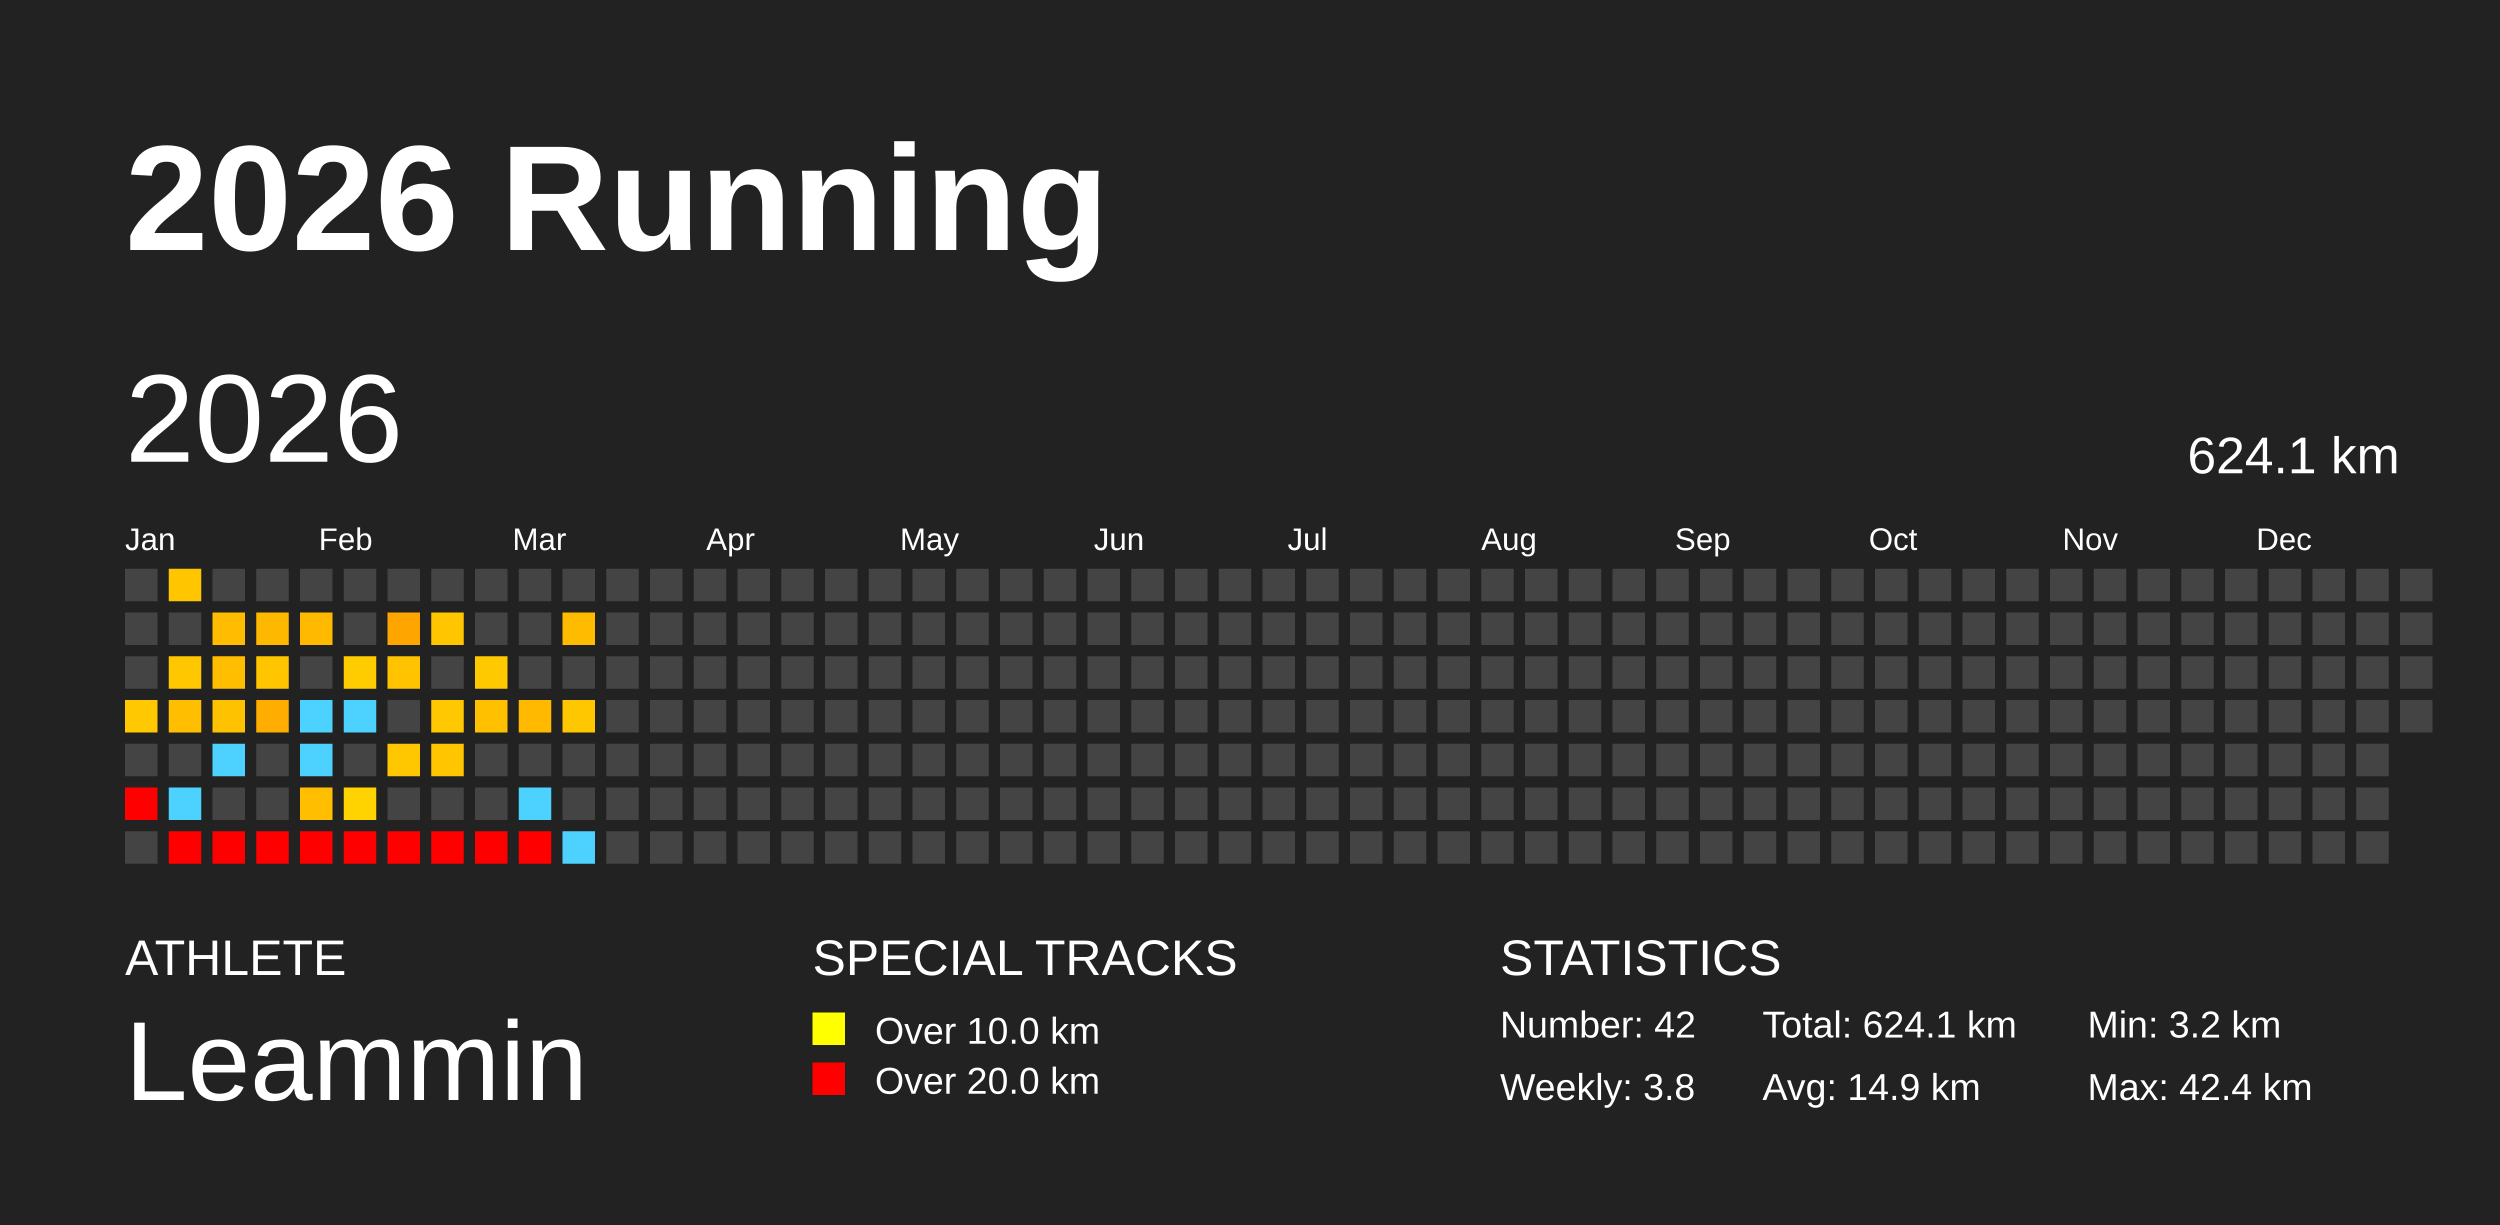
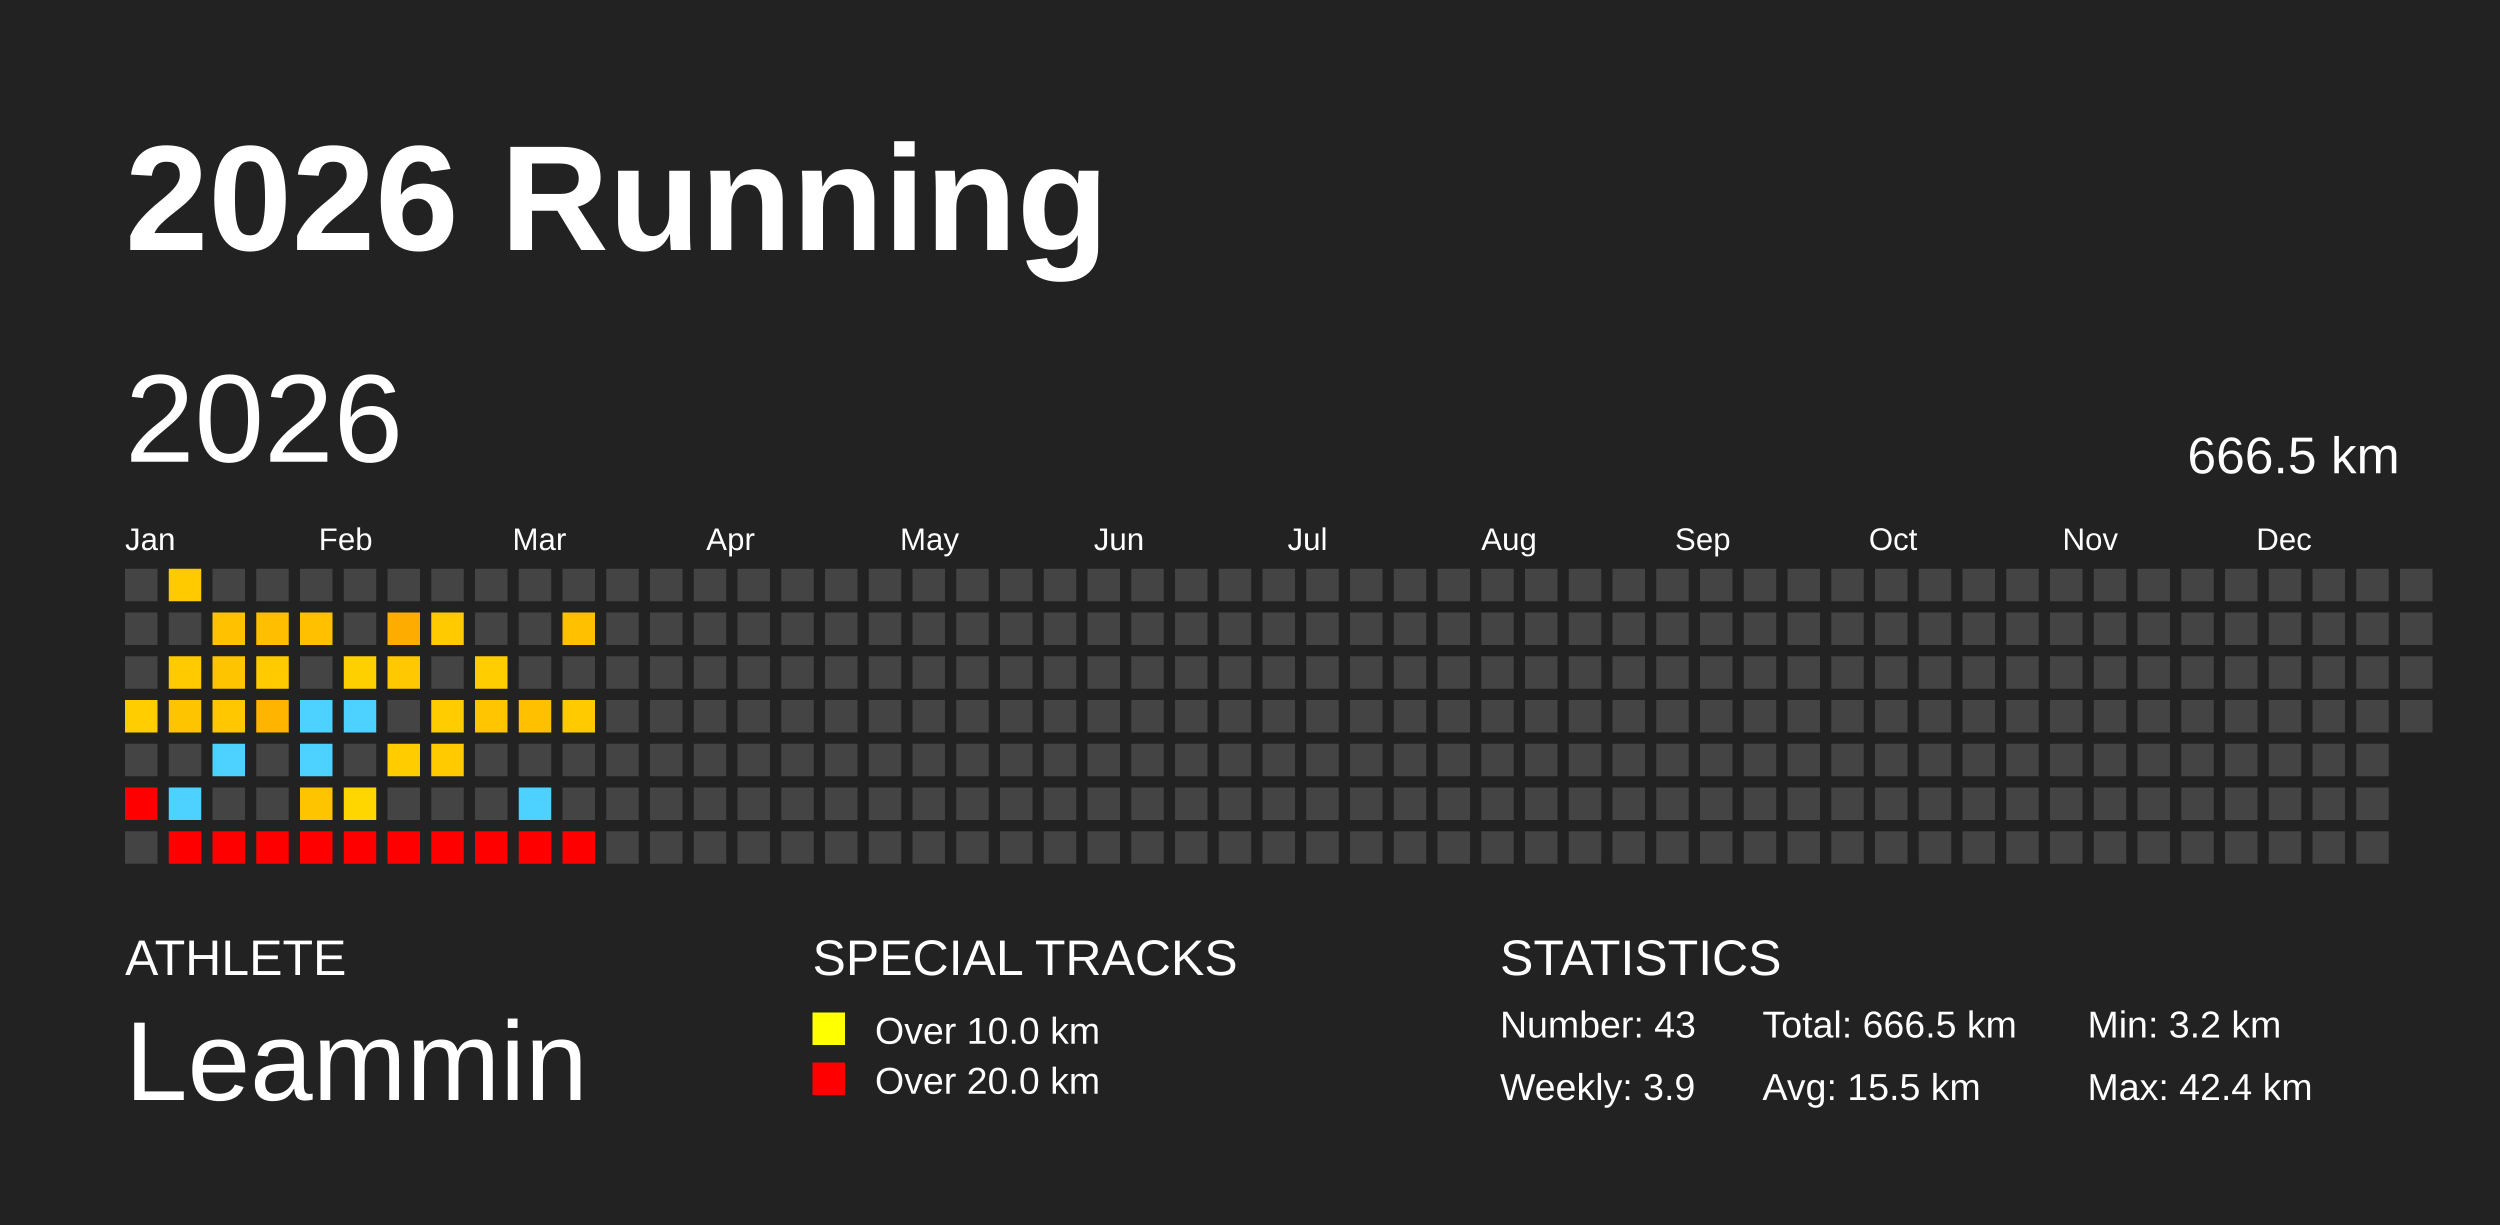
<svg xmlns="http://www.w3.org/2000/svg" baseProfile="full" height="98mm" version="1.1" viewBox="0,0,200,98" width="200mm">
  <defs />
  <rect fill="#222222" height="98" width="200" x="0" y="0" />
  <text fill="#FFFFFF" style="font-size:12px; font-family:Arial; font-weight:bold;" x="10" y="20">2026 Running</text>
  <text fill="#FFFFFF" style="font-size:4px; font-family:Arial" x="10" y="78">ATHLETE</text>
  <text fill="#FFFFFF" style="font-size:9px; font-family:Arial" x="10" y="88">Leammin</text>
  <text fill="#FFFFFF" style="font-size:4px; font-family:Arial" x="65" y="78">SPECIAL TRACKS</text>
  <rect fill="yellow" height="2.6" width="2.6" x="65" y="81" />
  <text fill="#FFFFFF" style="font-size:3px; font-family:Arial" x="70" y="83.5">Over 10.0 km</text>
  <rect fill="red" height="2.6" width="2.6" x="65" y="85" />
  <text fill="#FFFFFF" style="font-size:3px; font-family:Arial" x="70" y="87.5">Over 20.0 km</text>
  <text fill="#FFFFFF" style="font-size:4px; font-family:Arial" x="120" y="78">STATISTICS</text>
-   <text fill="#FFFFFF" style="font-size:3px; font-family:Arial" x="120" y="83">Number: 42</text>
-   <text fill="#FFFFFF" style="font-size:3px; font-family:Arial" x="120" y="88">Weekly: 3.8</text>
-   <text fill="#FFFFFF" style="font-size:3px; font-family:Arial" x="141" y="83">Total: 624.1 km</text>
-   <text fill="#FFFFFF" style="font-size:3px; font-family:Arial" x="141" y="88">Avg: 14.9 km</text>
+   <text fill="#FFFFFF" style="font-size:3px; font-family:Arial" x="120" y="83">Number: 43</text>
+   <text fill="#FFFFFF" style="font-size:3px; font-family:Arial" x="120" y="88">Weekly: 3.9</text>
+   <text fill="#FFFFFF" style="font-size:3px; font-family:Arial" x="141" y="83">Total: 666.5 km</text>
+   <text fill="#FFFFFF" style="font-size:3px; font-family:Arial" x="141" y="88">Avg: 15.5 km</text>
  <text fill="#FFFFFF" style="font-size:3px; font-family:Arial" x="167" y="83">Min: 3.2 km</text>
  <text fill="#FFFFFF" style="font-size:3px; font-family:Arial" x="167" y="88">Max: 42.4 km</text>
  <text dominant-baseline="hanging" fill="#FFFFFF" style="font-size:10.0px; font-family:Arial;" x="10" y="30">2026</text>
-   <text dominant-baseline="hanging" fill="#FFFFFF" style="font-size:4.125px; font-family:Arial;" x="175" y="35">624.1 km</text>
+   <text dominant-baseline="hanging" fill="#FFFFFF" style="font-size:4.125px; font-family:Arial;" x="175" y="35">666.5 km</text>
  <text fill="#FFFFFF" style="font-size:2.5px; font-family:Arial" x="10.0" y="44">Jan</text>
  <text fill="#FFFFFF" style="font-size:2.5px; font-family:Arial" x="25.5" y="44">Feb</text>
  <text fill="#FFFFFF" style="font-size:2.5px; font-family:Arial" x="41.0" y="44">Mar</text>
  <text fill="#FFFFFF" style="font-size:2.5px; font-family:Arial" x="56.5" y="44">Apr</text>
  <text fill="#FFFFFF" style="font-size:2.5px; font-family:Arial" x="72.0" y="44">May</text>
  <text fill="#FFFFFF" style="font-size:2.5px; font-family:Arial" x="87.5" y="44">Jun</text>
  <text fill="#FFFFFF" style="font-size:2.5px; font-family:Arial" x="103.0" y="44">Jul</text>
  <text fill="#FFFFFF" style="font-size:2.5px; font-family:Arial" x="118.5" y="44">Aug</text>
  <text fill="#FFFFFF" style="font-size:2.5px; font-family:Arial" x="134.0" y="44">Sep</text>
  <text fill="#FFFFFF" style="font-size:2.5px; font-family:Arial" x="149.5" y="44">Oct</text>
  <text fill="#FFFFFF" style="font-size:2.5px; font-family:Arial" x="165.0" y="44">Nov</text>
  <text fill="#FFFFFF" style="font-size:2.5px; font-family:Arial" x="180.5" y="44">Dec</text>
  <rect fill="#444444" height="2.6" width="2.6" x="10.0" y="45.5" />
  <rect fill="#444444" height="2.6" width="2.6" x="10.0" y="49.0" />
  <rect fill="#444444" height="2.6" width="2.6" x="10.0" y="52.5" />
-   <rect fill="#ffc800" height="2.6" width="2.6" x="10.0" y="56.0" />
+   <rect fill="#ffcd00" height="2.6" width="2.6" x="10.0" y="56.0" />
  <rect fill="#444444" height="2.6" width="2.6" x="10.0" y="59.5" />
  <rect fill="red" height="2.6" width="2.6" x="10.0" y="63.0" />
  <rect fill="#444444" height="2.6" width="2.6" x="10.0" y="66.5" />
-   <rect fill="#ffc600" height="2.6" width="2.6" x="13.5" y="45.5" />
+   <rect fill="#ffcb00" height="2.6" width="2.6" x="13.5" y="45.5" />
  <rect fill="#444444" height="2.6" width="2.6" x="13.5" y="49.0" />
-   <rect fill="#ffc700" height="2.6" width="2.6" x="13.5" y="52.5" />
-   <rect fill="#ffbf00" height="2.6" width="2.6" x="13.5" y="56.0" />
+   <rect fill="#ffcb00" height="2.6" width="2.6" x="13.5" y="52.5" />
+   <rect fill="#ffc400" height="2.6" width="2.6" x="13.5" y="56.0" />
  <rect fill="#444444" height="2.6" width="2.6" x="13.5" y="59.5" />
  <rect fill="#4dd2ff" height="2.6" width="2.6" x="13.5" y="63.0" />
  <rect fill="red" height="2.6" width="2.6" x="13.5" y="66.5" />
  <rect fill="#444444" height="2.6" width="2.6" x="17.0" y="45.5" />
-   <rect fill="#ffbc00" height="2.6" width="2.6" x="17.0" y="49.0" />
-   <rect fill="#ffbf00" height="2.6" width="2.6" x="17.0" y="52.5" />
-   <rect fill="#ffc200" height="2.6" width="2.6" x="17.0" y="56.0" />
+   <rect fill="#ffc100" height="2.6" width="2.6" x="17.0" y="49.0" />
+   <rect fill="#ffc400" height="2.6" width="2.6" x="17.0" y="52.5" />
+   <rect fill="#ffc700" height="2.6" width="2.6" x="17.0" y="56.0" />
  <rect fill="#4dd2ff" height="2.6" width="2.6" x="17.0" y="59.5" />
  <rect fill="#444444" height="2.6" width="2.6" x="17.0" y="63.0" />
  <rect fill="red" height="2.6" width="2.6" x="17.0" y="66.5" />
  <rect fill="#444444" height="2.6" width="2.6" x="20.5" y="45.5" />
-   <rect fill="#ffb800" height="2.6" width="2.6" x="20.5" y="49.0" />
-   <rect fill="#ffc600" height="2.6" width="2.6" x="20.5" y="52.5" />
-   <rect fill="#ffad00" height="2.6" width="2.6" x="20.5" y="56.0" />
+   <rect fill="#ffbe00" height="2.6" width="2.6" x="20.5" y="49.0" />
+   <rect fill="#ffca00" height="2.6" width="2.6" x="20.5" y="52.5" />
+   <rect fill="#ffb400" height="2.6" width="2.6" x="20.5" y="56.0" />
  <rect fill="#444444" height="2.6" width="2.6" x="20.5" y="59.5" />
  <rect fill="#444444" height="2.6" width="2.6" x="20.5" y="63.0" />
  <rect fill="red" height="2.6" width="2.6" x="20.5" y="66.5" />
  <rect fill="#444444" height="2.6" width="2.6" x="24.0" y="45.5" />
-   <rect fill="#ffba00" height="2.6" width="2.6" x="24.0" y="49.0" />
+   <rect fill="#ffc000" height="2.6" width="2.6" x="24.0" y="49.0" />
  <rect fill="#444444" height="2.6" width="2.6" x="24.0" y="52.5" />
  <rect fill="#4dd2ff" height="2.6" width="2.6" x="24.0" y="56.0" />
  <rect fill="#4dd2ff" height="2.6" width="2.6" x="24.0" y="59.5" />
-   <rect fill="#ffbf00" height="2.6" width="2.6" x="24.0" y="63.0" />
+   <rect fill="#ffc400" height="2.6" width="2.6" x="24.0" y="63.0" />
  <rect fill="red" height="2.6" width="2.6" x="24.0" y="66.5" />
  <rect fill="#444444" height="2.6" width="2.6" x="27.5" y="45.5" />
  <rect fill="#444444" height="2.6" width="2.6" x="27.5" y="49.0" />
-   <rect fill="#ffcc00" height="2.6" width="2.6" x="27.5" y="52.5" />
+   <rect fill="#ffd000" height="2.6" width="2.6" x="27.5" y="52.5" />
  <rect fill="#4dd2ff" height="2.6" width="2.6" x="27.5" y="56.0" />
  <rect fill="#444444" height="2.6" width="2.6" x="27.5" y="59.5" />
-   <rect fill="#ffd300" height="2.6" width="2.6" x="27.5" y="63.0" />
+   <rect fill="#ffd600" height="2.6" width="2.6" x="27.5" y="63.0" />
  <rect fill="red" height="2.6" width="2.6" x="27.5" y="66.5" />
  <rect fill="#444444" height="2.6" width="2.6" x="31.0" y="45.5" />
-   <rect fill="#ffa500" height="2.6" width="2.6" x="31.0" y="49.0" />
-   <rect fill="#ffc300" height="2.6" width="2.6" x="31.0" y="52.5" />
+   <rect fill="#ffac00" height="2.6" width="2.6" x="31.0" y="49.0" />
+   <rect fill="#ffc800" height="2.6" width="2.6" x="31.0" y="52.5" />
  <rect fill="#444444" height="2.6" width="2.6" x="31.0" y="56.0" />
-   <rect fill="#ffc700" height="2.6" width="2.6" x="31.0" y="59.5" />
+   <rect fill="#ffcc00" height="2.6" width="2.6" x="31.0" y="59.5" />
  <rect fill="#444444" height="2.6" width="2.6" x="31.0" y="63.0" />
  <rect fill="red" height="2.6" width="2.6" x="31.0" y="66.5" />
  <rect fill="#444444" height="2.6" width="2.6" x="34.5" y="45.5" />
-   <rect fill="#ffc600" height="2.6" width="2.6" x="34.5" y="49.0" />
+   <rect fill="#ffcb00" height="2.6" width="2.6" x="34.5" y="49.0" />
  <rect fill="#444444" height="2.6" width="2.6" x="34.5" y="52.5" />
-   <rect fill="#ffc800" height="2.6" width="2.6" x="34.5" y="56.0" />
-   <rect fill="#ffc600" height="2.6" width="2.6" x="34.5" y="59.5" />
+   <rect fill="#ffcc00" height="2.6" width="2.6" x="34.5" y="56.0" />
+   <rect fill="#ffca00" height="2.6" width="2.6" x="34.5" y="59.5" />
  <rect fill="#444444" height="2.6" width="2.6" x="34.5" y="63.0" />
  <rect fill="red" height="2.6" width="2.6" x="34.5" y="66.5" />
  <rect fill="#444444" height="2.6" width="2.6" x="38.0" y="45.5" />
  <rect fill="#444444" height="2.6" width="2.6" x="38.0" y="49.0" />
-   <rect fill="#ffc900" height="2.6" width="2.6" x="38.0" y="52.5" />
-   <rect fill="#ffc000" height="2.6" width="2.6" x="38.0" y="56.0" />
+   <rect fill="#ffcd00" height="2.6" width="2.6" x="38.0" y="52.5" />
+   <rect fill="#ffc500" height="2.6" width="2.6" x="38.0" y="56.0" />
  <rect fill="#444444" height="2.6" width="2.6" x="38.0" y="59.5" />
  <rect fill="#444444" height="2.6" width="2.6" x="38.0" y="63.0" />
  <rect fill="red" height="2.6" width="2.6" x="38.0" y="66.5" />
  <rect fill="#444444" height="2.6" width="2.6" x="41.5" y="45.5" />
  <rect fill="#444444" height="2.6" width="2.6" x="41.5" y="49.0" />
  <rect fill="#444444" height="2.6" width="2.6" x="41.5" y="52.5" />
-   <rect fill="#ffba00" height="2.6" width="2.6" x="41.5" y="56.0" />
+   <rect fill="#ffc000" height="2.6" width="2.6" x="41.5" y="56.0" />
  <rect fill="#444444" height="2.6" width="2.6" x="41.5" y="59.5" />
  <rect fill="#4dd2ff" height="2.6" width="2.6" x="41.5" y="63.0" />
  <rect fill="red" height="2.6" width="2.6" x="41.5" y="66.5" />
  <rect fill="#444444" height="2.6" width="2.6" x="45.0" y="45.5" />
-   <rect fill="#ffbb00" height="2.6" width="2.6" x="45.0" y="49.0" />
+   <rect fill="#ffc000" height="2.6" width="2.6" x="45.0" y="49.0" />
  <rect fill="#444444" height="2.6" width="2.6" x="45.0" y="52.5" />
-   <rect fill="#ffc700" height="2.6" width="2.6" x="45.0" y="56.0" />
+   <rect fill="#ffcb00" height="2.6" width="2.6" x="45.0" y="56.0" />
  <rect fill="#444444" height="2.6" width="2.6" x="45.0" y="59.5" />
  <rect fill="#444444" height="2.6" width="2.6" x="45.0" y="63.0" />
-   <rect fill="#4dd2ff" height="2.6" width="2.6" x="45.0" y="66.5" />
+   <rect fill="red" height="2.6" width="2.6" x="45.0" y="66.5" />
  <rect fill="#444444" height="2.6" width="2.6" x="48.5" y="45.5" />
  <rect fill="#444444" height="2.6" width="2.6" x="48.5" y="49.0" />
  <rect fill="#444444" height="2.6" width="2.6" x="48.5" y="52.5" />
  <rect fill="#444444" height="2.6" width="2.6" x="48.5" y="56.0" />
  <rect fill="#444444" height="2.6" width="2.6" x="48.5" y="59.5" />
  <rect fill="#444444" height="2.6" width="2.6" x="48.5" y="63.0" />
  <rect fill="#444444" height="2.6" width="2.6" x="48.5" y="66.5" />
  <rect fill="#444444" height="2.6" width="2.6" x="52.0" y="45.5" />
  <rect fill="#444444" height="2.6" width="2.6" x="52.0" y="49.0" />
  <rect fill="#444444" height="2.6" width="2.6" x="52.0" y="52.5" />
  <rect fill="#444444" height="2.6" width="2.6" x="52.0" y="56.0" />
  <rect fill="#444444" height="2.6" width="2.6" x="52.0" y="59.5" />
  <rect fill="#444444" height="2.6" width="2.6" x="52.0" y="63.0" />
  <rect fill="#444444" height="2.6" width="2.6" x="52.0" y="66.5" />
  <rect fill="#444444" height="2.6" width="2.6" x="55.5" y="45.5" />
  <rect fill="#444444" height="2.6" width="2.6" x="55.5" y="49.0" />
  <rect fill="#444444" height="2.6" width="2.6" x="55.5" y="52.5" />
  <rect fill="#444444" height="2.6" width="2.6" x="55.5" y="56.0" />
  <rect fill="#444444" height="2.6" width="2.6" x="55.5" y="59.5" />
  <rect fill="#444444" height="2.6" width="2.6" x="55.5" y="63.0" />
  <rect fill="#444444" height="2.6" width="2.6" x="55.5" y="66.5" />
  <rect fill="#444444" height="2.6" width="2.6" x="59.0" y="45.5" />
  <rect fill="#444444" height="2.6" width="2.6" x="59.0" y="49.0" />
  <rect fill="#444444" height="2.6" width="2.6" x="59.0" y="52.5" />
  <rect fill="#444444" height="2.6" width="2.6" x="59.0" y="56.0" />
  <rect fill="#444444" height="2.6" width="2.6" x="59.0" y="59.5" />
  <rect fill="#444444" height="2.6" width="2.6" x="59.0" y="63.0" />
  <rect fill="#444444" height="2.6" width="2.6" x="59.0" y="66.5" />
  <rect fill="#444444" height="2.6" width="2.6" x="62.5" y="45.5" />
  <rect fill="#444444" height="2.6" width="2.6" x="62.5" y="49.0" />
  <rect fill="#444444" height="2.6" width="2.6" x="62.5" y="52.5" />
  <rect fill="#444444" height="2.6" width="2.6" x="62.5" y="56.0" />
  <rect fill="#444444" height="2.6" width="2.6" x="62.5" y="59.5" />
  <rect fill="#444444" height="2.6" width="2.6" x="62.5" y="63.0" />
  <rect fill="#444444" height="2.6" width="2.6" x="62.5" y="66.5" />
  <rect fill="#444444" height="2.6" width="2.6" x="66.0" y="45.5" />
  <rect fill="#444444" height="2.6" width="2.6" x="66.0" y="49.0" />
  <rect fill="#444444" height="2.6" width="2.6" x="66.0" y="52.5" />
  <rect fill="#444444" height="2.6" width="2.6" x="66.0" y="56.0" />
  <rect fill="#444444" height="2.6" width="2.6" x="66.0" y="59.5" />
  <rect fill="#444444" height="2.6" width="2.6" x="66.0" y="63.0" />
  <rect fill="#444444" height="2.6" width="2.6" x="66.0" y="66.5" />
  <rect fill="#444444" height="2.6" width="2.6" x="69.5" y="45.5" />
  <rect fill="#444444" height="2.6" width="2.6" x="69.5" y="49.0" />
  <rect fill="#444444" height="2.6" width="2.6" x="69.5" y="52.5" />
  <rect fill="#444444" height="2.6" width="2.6" x="69.5" y="56.0" />
  <rect fill="#444444" height="2.6" width="2.6" x="69.5" y="59.5" />
  <rect fill="#444444" height="2.6" width="2.6" x="69.5" y="63.0" />
  <rect fill="#444444" height="2.6" width="2.6" x="69.5" y="66.5" />
  <rect fill="#444444" height="2.6" width="2.6" x="73.0" y="45.5" />
  <rect fill="#444444" height="2.6" width="2.6" x="73.0" y="49.0" />
  <rect fill="#444444" height="2.6" width="2.6" x="73.0" y="52.5" />
  <rect fill="#444444" height="2.6" width="2.6" x="73.0" y="56.0" />
  <rect fill="#444444" height="2.6" width="2.6" x="73.0" y="59.5" />
  <rect fill="#444444" height="2.6" width="2.6" x="73.0" y="63.0" />
  <rect fill="#444444" height="2.6" width="2.6" x="73.0" y="66.5" />
  <rect fill="#444444" height="2.6" width="2.6" x="76.5" y="45.5" />
  <rect fill="#444444" height="2.6" width="2.6" x="76.5" y="49.0" />
  <rect fill="#444444" height="2.6" width="2.6" x="76.5" y="52.5" />
  <rect fill="#444444" height="2.6" width="2.6" x="76.5" y="56.0" />
  <rect fill="#444444" height="2.6" width="2.6" x="76.5" y="59.5" />
  <rect fill="#444444" height="2.6" width="2.6" x="76.5" y="63.0" />
  <rect fill="#444444" height="2.6" width="2.6" x="76.5" y="66.5" />
  <rect fill="#444444" height="2.6" width="2.6" x="80.0" y="45.5" />
  <rect fill="#444444" height="2.6" width="2.6" x="80.0" y="49.0" />
  <rect fill="#444444" height="2.6" width="2.6" x="80.0" y="52.5" />
  <rect fill="#444444" height="2.6" width="2.6" x="80.0" y="56.0" />
  <rect fill="#444444" height="2.6" width="2.6" x="80.0" y="59.5" />
  <rect fill="#444444" height="2.6" width="2.6" x="80.0" y="63.0" />
  <rect fill="#444444" height="2.6" width="2.6" x="80.0" y="66.5" />
  <rect fill="#444444" height="2.6" width="2.6" x="83.5" y="45.5" />
  <rect fill="#444444" height="2.6" width="2.6" x="83.5" y="49.0" />
  <rect fill="#444444" height="2.6" width="2.6" x="83.5" y="52.5" />
  <rect fill="#444444" height="2.6" width="2.6" x="83.5" y="56.0" />
  <rect fill="#444444" height="2.6" width="2.6" x="83.5" y="59.5" />
  <rect fill="#444444" height="2.6" width="2.6" x="83.5" y="63.0" />
  <rect fill="#444444" height="2.6" width="2.6" x="83.5" y="66.5" />
  <rect fill="#444444" height="2.6" width="2.6" x="87.0" y="45.5" />
  <rect fill="#444444" height="2.6" width="2.6" x="87.0" y="49.0" />
  <rect fill="#444444" height="2.6" width="2.6" x="87.0" y="52.5" />
  <rect fill="#444444" height="2.6" width="2.6" x="87.0" y="56.0" />
  <rect fill="#444444" height="2.6" width="2.6" x="87.0" y="59.5" />
  <rect fill="#444444" height="2.6" width="2.6" x="87.0" y="63.0" />
  <rect fill="#444444" height="2.6" width="2.6" x="87.0" y="66.5" />
  <rect fill="#444444" height="2.6" width="2.6" x="90.5" y="45.5" />
  <rect fill="#444444" height="2.6" width="2.6" x="90.5" y="49.0" />
  <rect fill="#444444" height="2.6" width="2.6" x="90.5" y="52.5" />
  <rect fill="#444444" height="2.6" width="2.6" x="90.5" y="56.0" />
  <rect fill="#444444" height="2.6" width="2.6" x="90.5" y="59.5" />
  <rect fill="#444444" height="2.6" width="2.6" x="90.5" y="63.0" />
  <rect fill="#444444" height="2.6" width="2.6" x="90.5" y="66.5" />
  <rect fill="#444444" height="2.6" width="2.6" x="94.0" y="45.5" />
  <rect fill="#444444" height="2.6" width="2.6" x="94.0" y="49.0" />
  <rect fill="#444444" height="2.6" width="2.6" x="94.0" y="52.5" />
  <rect fill="#444444" height="2.6" width="2.6" x="94.0" y="56.0" />
  <rect fill="#444444" height="2.6" width="2.6" x="94.0" y="59.5" />
  <rect fill="#444444" height="2.6" width="2.6" x="94.0" y="63.0" />
  <rect fill="#444444" height="2.6" width="2.6" x="94.0" y="66.5" />
  <rect fill="#444444" height="2.6" width="2.6" x="97.5" y="45.5" />
  <rect fill="#444444" height="2.6" width="2.6" x="97.5" y="49.0" />
  <rect fill="#444444" height="2.6" width="2.6" x="97.5" y="52.5" />
  <rect fill="#444444" height="2.6" width="2.6" x="97.5" y="56.0" />
  <rect fill="#444444" height="2.6" width="2.6" x="97.5" y="59.5" />
  <rect fill="#444444" height="2.6" width="2.6" x="97.5" y="63.0" />
  <rect fill="#444444" height="2.6" width="2.6" x="97.5" y="66.5" />
  <rect fill="#444444" height="2.6" width="2.6" x="101.0" y="45.5" />
  <rect fill="#444444" height="2.6" width="2.6" x="101.0" y="49.0" />
  <rect fill="#444444" height="2.6" width="2.6" x="101.0" y="52.5" />
  <rect fill="#444444" height="2.6" width="2.6" x="101.0" y="56.0" />
  <rect fill="#444444" height="2.6" width="2.6" x="101.0" y="59.5" />
  <rect fill="#444444" height="2.6" width="2.6" x="101.0" y="63.0" />
  <rect fill="#444444" height="2.6" width="2.6" x="101.0" y="66.5" />
  <rect fill="#444444" height="2.6" width="2.6" x="104.5" y="45.5" />
  <rect fill="#444444" height="2.6" width="2.6" x="104.5" y="49.0" />
  <rect fill="#444444" height="2.6" width="2.6" x="104.5" y="52.5" />
  <rect fill="#444444" height="2.6" width="2.6" x="104.5" y="56.0" />
  <rect fill="#444444" height="2.6" width="2.6" x="104.5" y="59.5" />
  <rect fill="#444444" height="2.6" width="2.6" x="104.5" y="63.0" />
  <rect fill="#444444" height="2.6" width="2.6" x="104.5" y="66.5" />
  <rect fill="#444444" height="2.6" width="2.6" x="108.0" y="45.5" />
  <rect fill="#444444" height="2.6" width="2.6" x="108.0" y="49.0" />
  <rect fill="#444444" height="2.6" width="2.6" x="108.0" y="52.5" />
  <rect fill="#444444" height="2.6" width="2.6" x="108.0" y="56.0" />
  <rect fill="#444444" height="2.6" width="2.6" x="108.0" y="59.5" />
  <rect fill="#444444" height="2.6" width="2.6" x="108.0" y="63.0" />
  <rect fill="#444444" height="2.6" width="2.6" x="108.0" y="66.5" />
  <rect fill="#444444" height="2.6" width="2.6" x="111.5" y="45.5" />
  <rect fill="#444444" height="2.6" width="2.6" x="111.5" y="49.0" />
  <rect fill="#444444" height="2.6" width="2.6" x="111.5" y="52.5" />
  <rect fill="#444444" height="2.6" width="2.6" x="111.5" y="56.0" />
  <rect fill="#444444" height="2.6" width="2.6" x="111.5" y="59.5" />
  <rect fill="#444444" height="2.6" width="2.6" x="111.5" y="63.0" />
  <rect fill="#444444" height="2.6" width="2.6" x="111.5" y="66.5" />
  <rect fill="#444444" height="2.6" width="2.6" x="115.0" y="45.5" />
  <rect fill="#444444" height="2.6" width="2.6" x="115.0" y="49.0" />
  <rect fill="#444444" height="2.6" width="2.6" x="115.0" y="52.5" />
  <rect fill="#444444" height="2.6" width="2.6" x="115.0" y="56.0" />
  <rect fill="#444444" height="2.6" width="2.6" x="115.0" y="59.5" />
  <rect fill="#444444" height="2.6" width="2.6" x="115.0" y="63.0" />
  <rect fill="#444444" height="2.6" width="2.6" x="115.0" y="66.5" />
  <rect fill="#444444" height="2.6" width="2.6" x="118.5" y="45.5" />
  <rect fill="#444444" height="2.6" width="2.6" x="118.5" y="49.0" />
  <rect fill="#444444" height="2.6" width="2.6" x="118.5" y="52.5" />
  <rect fill="#444444" height="2.6" width="2.6" x="118.5" y="56.0" />
  <rect fill="#444444" height="2.6" width="2.6" x="118.5" y="59.5" />
  <rect fill="#444444" height="2.6" width="2.6" x="118.5" y="63.0" />
  <rect fill="#444444" height="2.6" width="2.6" x="118.5" y="66.5" />
  <rect fill="#444444" height="2.6" width="2.6" x="122.0" y="45.5" />
  <rect fill="#444444" height="2.6" width="2.6" x="122.0" y="49.0" />
  <rect fill="#444444" height="2.6" width="2.6" x="122.0" y="52.5" />
  <rect fill="#444444" height="2.6" width="2.6" x="122.0" y="56.0" />
  <rect fill="#444444" height="2.6" width="2.6" x="122.0" y="59.5" />
  <rect fill="#444444" height="2.6" width="2.6" x="122.0" y="63.0" />
  <rect fill="#444444" height="2.6" width="2.6" x="122.0" y="66.5" />
  <rect fill="#444444" height="2.6" width="2.6" x="125.5" y="45.5" />
  <rect fill="#444444" height="2.6" width="2.6" x="125.5" y="49.0" />
  <rect fill="#444444" height="2.6" width="2.6" x="125.5" y="52.5" />
  <rect fill="#444444" height="2.6" width="2.6" x="125.5" y="56.0" />
  <rect fill="#444444" height="2.6" width="2.6" x="125.5" y="59.5" />
  <rect fill="#444444" height="2.6" width="2.6" x="125.5" y="63.0" />
  <rect fill="#444444" height="2.6" width="2.6" x="125.5" y="66.5" />
  <rect fill="#444444" height="2.6" width="2.6" x="129.0" y="45.5" />
  <rect fill="#444444" height="2.6" width="2.6" x="129.0" y="49.0" />
  <rect fill="#444444" height="2.6" width="2.6" x="129.0" y="52.5" />
  <rect fill="#444444" height="2.6" width="2.6" x="129.0" y="56.0" />
  <rect fill="#444444" height="2.6" width="2.6" x="129.0" y="59.5" />
  <rect fill="#444444" height="2.6" width="2.6" x="129.0" y="63.0" />
  <rect fill="#444444" height="2.6" width="2.6" x="129.0" y="66.5" />
  <rect fill="#444444" height="2.6" width="2.6" x="132.5" y="45.5" />
  <rect fill="#444444" height="2.6" width="2.6" x="132.5" y="49.0" />
  <rect fill="#444444" height="2.6" width="2.6" x="132.5" y="52.5" />
  <rect fill="#444444" height="2.6" width="2.6" x="132.5" y="56.0" />
  <rect fill="#444444" height="2.6" width="2.6" x="132.5" y="59.5" />
  <rect fill="#444444" height="2.6" width="2.6" x="132.5" y="63.0" />
  <rect fill="#444444" height="2.6" width="2.6" x="132.5" y="66.5" />
  <rect fill="#444444" height="2.6" width="2.6" x="136.0" y="45.5" />
  <rect fill="#444444" height="2.6" width="2.6" x="136.0" y="49.0" />
  <rect fill="#444444" height="2.6" width="2.6" x="136.0" y="52.5" />
  <rect fill="#444444" height="2.6" width="2.6" x="136.0" y="56.0" />
  <rect fill="#444444" height="2.6" width="2.6" x="136.0" y="59.5" />
  <rect fill="#444444" height="2.6" width="2.6" x="136.0" y="63.0" />
  <rect fill="#444444" height="2.6" width="2.6" x="136.0" y="66.5" />
  <rect fill="#444444" height="2.6" width="2.6" x="139.5" y="45.5" />
  <rect fill="#444444" height="2.6" width="2.6" x="139.5" y="49.0" />
  <rect fill="#444444" height="2.6" width="2.6" x="139.5" y="52.5" />
  <rect fill="#444444" height="2.6" width="2.6" x="139.5" y="56.0" />
  <rect fill="#444444" height="2.6" width="2.6" x="139.5" y="59.5" />
  <rect fill="#444444" height="2.6" width="2.6" x="139.5" y="63.0" />
  <rect fill="#444444" height="2.6" width="2.6" x="139.5" y="66.5" />
  <rect fill="#444444" height="2.6" width="2.6" x="143.0" y="45.5" />
  <rect fill="#444444" height="2.6" width="2.6" x="143.0" y="49.0" />
  <rect fill="#444444" height="2.6" width="2.6" x="143.0" y="52.5" />
  <rect fill="#444444" height="2.6" width="2.6" x="143.0" y="56.0" />
  <rect fill="#444444" height="2.6" width="2.6" x="143.0" y="59.5" />
  <rect fill="#444444" height="2.6" width="2.6" x="143.0" y="63.0" />
  <rect fill="#444444" height="2.6" width="2.6" x="143.0" y="66.5" />
  <rect fill="#444444" height="2.6" width="2.6" x="146.5" y="45.5" />
  <rect fill="#444444" height="2.6" width="2.6" x="146.5" y="49.0" />
  <rect fill="#444444" height="2.6" width="2.6" x="146.5" y="52.5" />
  <rect fill="#444444" height="2.6" width="2.6" x="146.5" y="56.0" />
  <rect fill="#444444" height="2.6" width="2.6" x="146.5" y="59.5" />
  <rect fill="#444444" height="2.6" width="2.6" x="146.5" y="63.0" />
  <rect fill="#444444" height="2.6" width="2.6" x="146.5" y="66.5" />
  <rect fill="#444444" height="2.6" width="2.6" x="150.0" y="45.5" />
  <rect fill="#444444" height="2.6" width="2.6" x="150.0" y="49.0" />
  <rect fill="#444444" height="2.6" width="2.6" x="150.0" y="52.5" />
  <rect fill="#444444" height="2.6" width="2.6" x="150.0" y="56.0" />
  <rect fill="#444444" height="2.6" width="2.6" x="150.0" y="59.5" />
  <rect fill="#444444" height="2.6" width="2.6" x="150.0" y="63.0" />
  <rect fill="#444444" height="2.6" width="2.6" x="150.0" y="66.5" />
  <rect fill="#444444" height="2.6" width="2.6" x="153.5" y="45.5" />
  <rect fill="#444444" height="2.6" width="2.6" x="153.5" y="49.0" />
  <rect fill="#444444" height="2.6" width="2.6" x="153.5" y="52.5" />
  <rect fill="#444444" height="2.6" width="2.6" x="153.5" y="56.0" />
  <rect fill="#444444" height="2.6" width="2.6" x="153.5" y="59.5" />
  <rect fill="#444444" height="2.6" width="2.6" x="153.5" y="63.0" />
  <rect fill="#444444" height="2.6" width="2.6" x="153.5" y="66.5" />
  <rect fill="#444444" height="2.6" width="2.6" x="157.0" y="45.5" />
  <rect fill="#444444" height="2.6" width="2.6" x="157.0" y="49.0" />
  <rect fill="#444444" height="2.6" width="2.6" x="157.0" y="52.5" />
  <rect fill="#444444" height="2.6" width="2.6" x="157.0" y="56.0" />
  <rect fill="#444444" height="2.6" width="2.6" x="157.0" y="59.5" />
  <rect fill="#444444" height="2.6" width="2.6" x="157.0" y="63.0" />
  <rect fill="#444444" height="2.6" width="2.6" x="157.0" y="66.5" />
  <rect fill="#444444" height="2.6" width="2.6" x="160.5" y="45.5" />
  <rect fill="#444444" height="2.6" width="2.6" x="160.5" y="49.0" />
  <rect fill="#444444" height="2.6" width="2.6" x="160.5" y="52.5" />
  <rect fill="#444444" height="2.6" width="2.6" x="160.5" y="56.0" />
  <rect fill="#444444" height="2.6" width="2.6" x="160.5" y="59.5" />
  <rect fill="#444444" height="2.6" width="2.6" x="160.5" y="63.0" />
  <rect fill="#444444" height="2.6" width="2.6" x="160.5" y="66.5" />
  <rect fill="#444444" height="2.6" width="2.6" x="164.0" y="45.5" />
  <rect fill="#444444" height="2.6" width="2.6" x="164.0" y="49.0" />
  <rect fill="#444444" height="2.6" width="2.6" x="164.0" y="52.5" />
  <rect fill="#444444" height="2.6" width="2.6" x="164.0" y="56.0" />
  <rect fill="#444444" height="2.6" width="2.6" x="164.0" y="59.5" />
  <rect fill="#444444" height="2.6" width="2.6" x="164.0" y="63.0" />
  <rect fill="#444444" height="2.6" width="2.6" x="164.0" y="66.5" />
  <rect fill="#444444" height="2.6" width="2.6" x="167.5" y="45.5" />
  <rect fill="#444444" height="2.6" width="2.6" x="167.5" y="49.0" />
  <rect fill="#444444" height="2.6" width="2.6" x="167.5" y="52.5" />
  <rect fill="#444444" height="2.6" width="2.6" x="167.5" y="56.0" />
  <rect fill="#444444" height="2.6" width="2.6" x="167.5" y="59.5" />
  <rect fill="#444444" height="2.6" width="2.6" x="167.5" y="63.0" />
  <rect fill="#444444" height="2.6" width="2.6" x="167.5" y="66.5" />
  <rect fill="#444444" height="2.6" width="2.6" x="171.0" y="45.5" />
  <rect fill="#444444" height="2.6" width="2.6" x="171.0" y="49.0" />
  <rect fill="#444444" height="2.6" width="2.6" x="171.0" y="52.5" />
  <rect fill="#444444" height="2.6" width="2.6" x="171.0" y="56.0" />
  <rect fill="#444444" height="2.6" width="2.6" x="171.0" y="59.5" />
  <rect fill="#444444" height="2.6" width="2.6" x="171.0" y="63.0" />
  <rect fill="#444444" height="2.6" width="2.6" x="171.0" y="66.5" />
  <rect fill="#444444" height="2.6" width="2.6" x="174.5" y="45.5" />
  <rect fill="#444444" height="2.6" width="2.6" x="174.5" y="49.0" />
  <rect fill="#444444" height="2.6" width="2.6" x="174.5" y="52.5" />
  <rect fill="#444444" height="2.6" width="2.6" x="174.5" y="56.0" />
  <rect fill="#444444" height="2.6" width="2.6" x="174.5" y="59.5" />
  <rect fill="#444444" height="2.6" width="2.6" x="174.5" y="63.0" />
  <rect fill="#444444" height="2.6" width="2.6" x="174.5" y="66.5" />
  <rect fill="#444444" height="2.6" width="2.6" x="178.0" y="45.5" />
  <rect fill="#444444" height="2.6" width="2.6" x="178.0" y="49.0" />
  <rect fill="#444444" height="2.6" width="2.6" x="178.0" y="52.5" />
  <rect fill="#444444" height="2.6" width="2.6" x="178.0" y="56.0" />
  <rect fill="#444444" height="2.6" width="2.6" x="178.0" y="59.5" />
  <rect fill="#444444" height="2.6" width="2.6" x="178.0" y="63.0" />
  <rect fill="#444444" height="2.6" width="2.6" x="178.0" y="66.5" />
  <rect fill="#444444" height="2.6" width="2.6" x="181.5" y="45.5" />
  <rect fill="#444444" height="2.6" width="2.6" x="181.5" y="49.0" />
  <rect fill="#444444" height="2.6" width="2.6" x="181.5" y="52.5" />
  <rect fill="#444444" height="2.6" width="2.6" x="181.5" y="56.0" />
  <rect fill="#444444" height="2.6" width="2.6" x="181.5" y="59.5" />
  <rect fill="#444444" height="2.6" width="2.6" x="181.5" y="63.0" />
  <rect fill="#444444" height="2.6" width="2.6" x="181.5" y="66.5" />
  <rect fill="#444444" height="2.6" width="2.6" x="185.0" y="45.5" />
  <rect fill="#444444" height="2.6" width="2.6" x="185.0" y="49.0" />
  <rect fill="#444444" height="2.6" width="2.6" x="185.0" y="52.5" />
  <rect fill="#444444" height="2.6" width="2.6" x="185.0" y="56.0" />
  <rect fill="#444444" height="2.6" width="2.6" x="185.0" y="59.5" />
  <rect fill="#444444" height="2.6" width="2.6" x="185.0" y="63.0" />
  <rect fill="#444444" height="2.6" width="2.6" x="185.0" y="66.5" />
  <rect fill="#444444" height="2.6" width="2.6" x="188.5" y="45.5" />
  <rect fill="#444444" height="2.6" width="2.6" x="188.5" y="49.0" />
  <rect fill="#444444" height="2.6" width="2.6" x="188.5" y="52.5" />
  <rect fill="#444444" height="2.6" width="2.6" x="188.5" y="56.0" />
  <rect fill="#444444" height="2.6" width="2.6" x="188.5" y="59.5" />
  <rect fill="#444444" height="2.6" width="2.6" x="188.5" y="63.0" />
  <rect fill="#444444" height="2.6" width="2.6" x="188.5" y="66.5" />
  <rect fill="#444444" height="2.6" width="2.6" x="192.0" y="45.5" />
  <rect fill="#444444" height="2.6" width="2.6" x="192.0" y="49.0" />
  <rect fill="#444444" height="2.6" width="2.6" x="192.0" y="52.5" />
  <rect fill="#444444" height="2.6" width="2.6" x="192.0" y="56.0" />
</svg>
